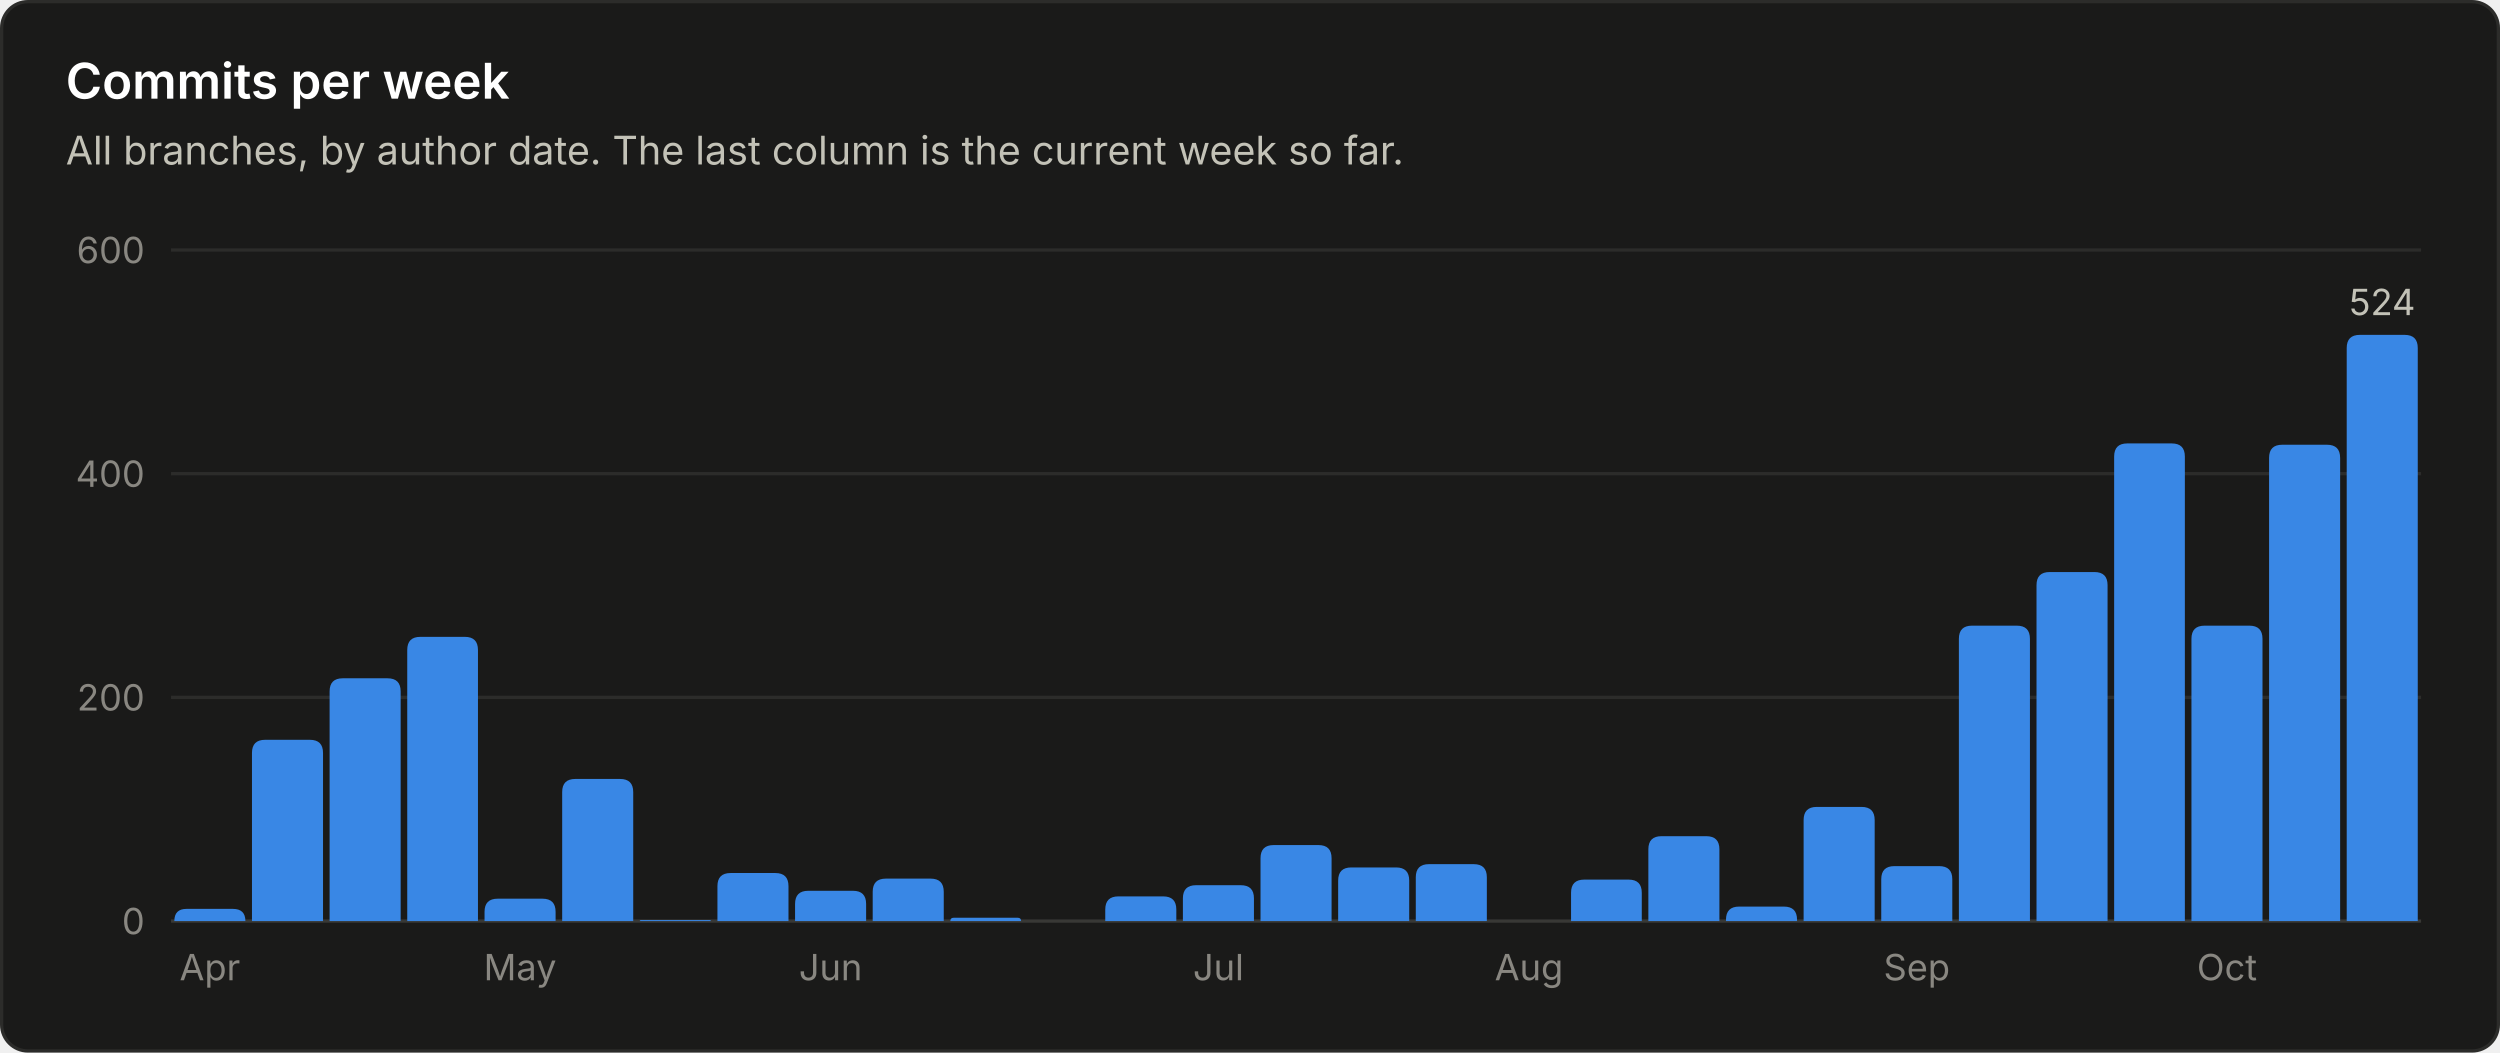
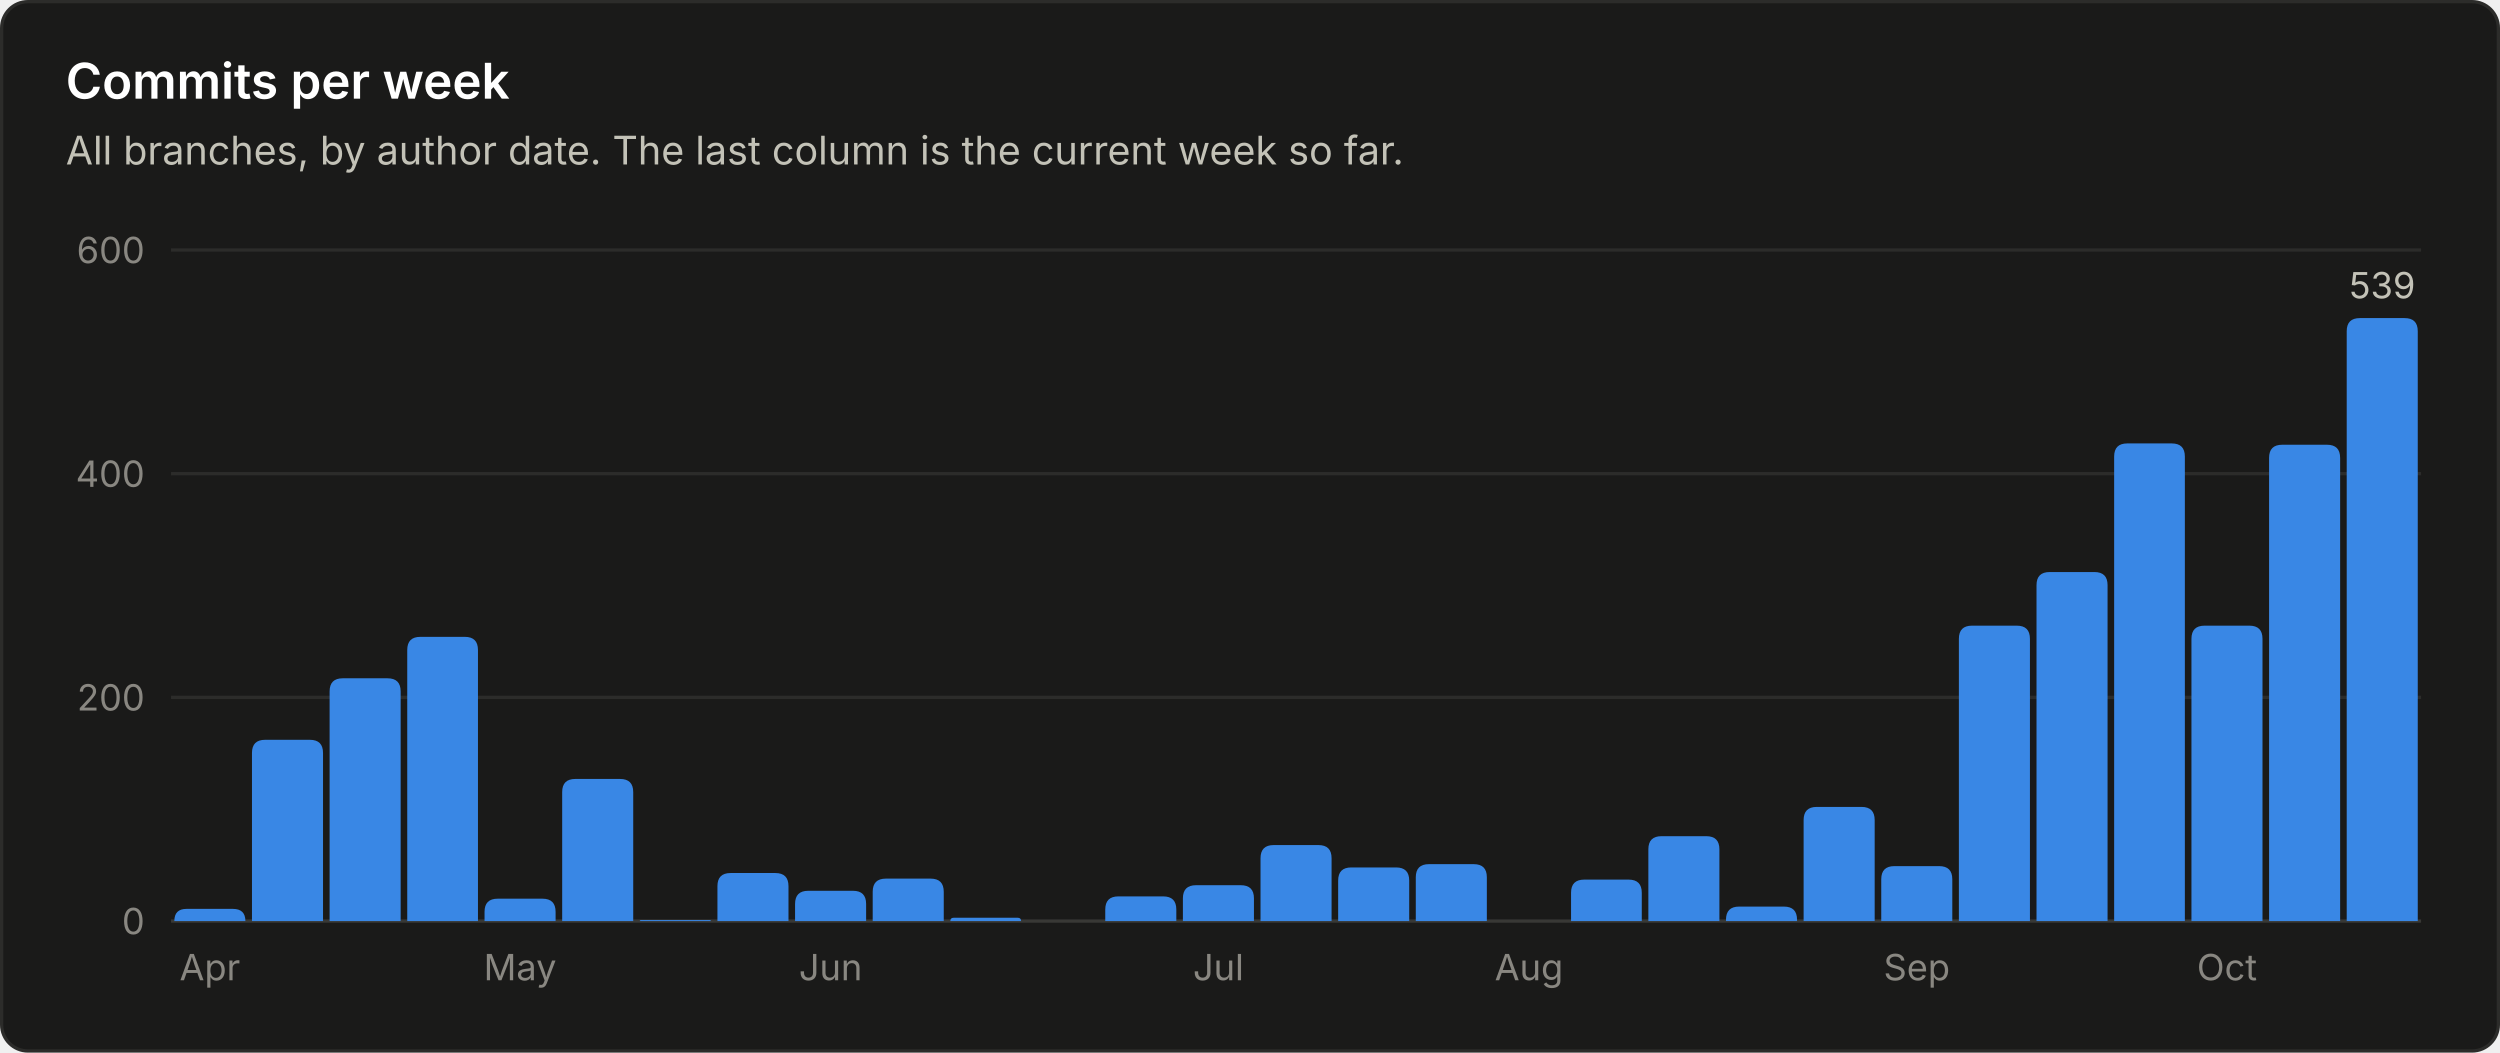
<svg xmlns="http://www.w3.org/2000/svg" viewBox="0 0 760 320" width="760" height="320" role="img" font-family="system-ui, -apple-system, 'Segoe UI', sans-serif">
  <rect x="0.5" y="0.5" width="759" height="319" rx="8" fill="#1a1a19" stroke="#2c2c2a" />
  <text x="20.0" y="30.0" fill="#ffffff" font-size="15" font-weight="600" text-anchor="start">Commits per week</text>
  <text x="20.0" y="50.0" fill="#c3c2b7" font-size="12" font-weight="400" text-anchor="start">All branches, by author date. The last column is the current week so far.</text>
  <line x1="52" y1="280.0" x2="736" y2="280.0" stroke="#383835" stroke-width="1" />
  <text x="44.0" y="284.0" fill="#898781" font-size="11" font-weight="400" text-anchor="end">0</text>
  <line x1="52" y1="212.0" x2="736" y2="212.0" stroke="#2c2c2a" stroke-width="1" />
  <text x="44.0" y="216.0" fill="#898781" font-size="11" font-weight="400" text-anchor="end">200</text>
  <line x1="52" y1="144.0" x2="736" y2="144.0" stroke="#2c2c2a" stroke-width="1" />
  <text x="44.0" y="148.0" fill="#898781" font-size="11" font-weight="400" text-anchor="end">400</text>
  <line x1="52" y1="76.0" x2="736" y2="76.0" stroke="#2c2c2a" stroke-width="1" />
  <text x="44.0" y="80.0" fill="#898781" font-size="11" font-weight="400" text-anchor="end">600</text>
  <path d="M53.0 280.0 V280.0 Q53.0 276.3 56.7 276.3 H70.8 Q74.6 276.3 74.6 280.0 V280.0 Z" fill="#3987e5" />
  <text x="63.8" y="298.0" fill="#898781" font-size="11" font-weight="400" text-anchor="middle">Apr</text>
  <path d="M76.6 280.0 V228.9 Q76.6 224.9 80.6 224.9 H94.2 Q98.2 224.9 98.2 228.9 V280.0 Z" fill="#3987e5" />
  <path d="M100.2 280.0 V210.2 Q100.2 206.2 104.2 206.2 H117.8 Q121.8 206.2 121.8 210.2 V280.0 Z" fill="#3987e5" />
  <path d="M123.8 280.0 V197.6 Q123.8 193.6 127.8 193.6 H141.3 Q145.3 193.6 145.3 197.6 V280.0 Z" fill="#3987e5" />
  <path d="M147.3 280.0 V277.2 Q147.3 273.2 151.3 273.2 H164.9 Q168.9 273.2 168.9 277.2 V280.0 Z" fill="#3987e5" />
  <text x="158.1" y="298.0" fill="#898781" font-size="11" font-weight="400" text-anchor="middle">May</text>
  <path d="M170.9 280.0 V240.8 Q170.9 236.8 174.9 236.8 H188.5 Q192.5 236.8 192.5 240.8 V280.0 Z" fill="#3987e5" />
  <path d="M194.5 280.0 V280.0 Q194.5 279.7 194.9 279.7 H215.8 Q216.1 279.7 216.1 280.0 V280.0 Z" fill="#3987e5" />
  <path d="M218.1 280.0 V269.4 Q218.1 265.4 222.1 265.4 H235.7 Q239.7 265.4 239.7 269.4 V280.0 Z" fill="#3987e5" />
  <path d="M241.7 280.0 V274.8 Q241.7 270.8 245.7 270.8 H259.3 Q263.3 270.8 263.3 274.8 V280.0 Z" fill="#3987e5" />
  <text x="252.5" y="298.0" fill="#898781" font-size="11" font-weight="400" text-anchor="middle">Jun</text>
  <path d="M265.3 280.0 V271.1 Q265.3 267.1 269.3 267.1 H282.9 Q286.9 267.1 286.9 271.1 V280.0 Z" fill="#3987e5" />
  <path d="M288.9 280.0 V280.0 Q288.9 279.0 289.9 279.0 H309.4 Q310.4 279.0 310.4 280.0 V280.0 Z" fill="#3987e5" />
  <path d="M336.0 280.0 V276.5 Q336.0 272.5 340.0 272.5 H353.6 Q357.6 272.5 357.6 276.5 V280.0 Z" fill="#3987e5" />
  <path d="M359.6 280.0 V273.1 Q359.6 269.1 363.6 269.1 H377.2 Q381.2 269.1 381.2 273.1 V280.0 Z" fill="#3987e5" />
  <text x="370.4" y="298.0" fill="#898781" font-size="11" font-weight="400" text-anchor="middle">Jul</text>
  <path d="M383.2 280.0 V260.9 Q383.2 256.9 387.2 256.9 H400.8 Q404.8 256.9 404.8 260.9 V280.0 Z" fill="#3987e5" />
  <path d="M406.8 280.0 V267.7 Q406.8 263.7 410.8 263.7 H424.4 Q428.4 263.7 428.4 267.7 V280.0 Z" fill="#3987e5" />
  <path d="M430.4 280.0 V266.7 Q430.4 262.7 434.4 262.7 H448.0 Q452.0 262.7 452.0 266.7 V280.0 Z" fill="#3987e5" />
  <text x="464.8" y="298.0" fill="#898781" font-size="11" font-weight="400" text-anchor="middle">Aug</text>
  <path d="M477.6 280.0 V271.4 Q477.6 267.4 481.6 267.4 H495.1 Q499.1 267.4 499.1 271.4 V280.0 Z" fill="#3987e5" />
  <path d="M501.1 280.0 V258.2 Q501.1 254.2 505.1 254.2 H518.7 Q522.7 254.2 522.7 258.2 V280.0 Z" fill="#3987e5" />
  <path d="M524.7 280.0 V279.6 Q524.7 275.6 528.7 275.6 H542.3 Q546.3 275.6 546.3 279.6 V280.0 Z" fill="#3987e5" />
  <path d="M548.3 280.0 V249.3 Q548.3 245.3 552.3 245.3 H565.9 Q569.9 245.3 569.9 249.3 V280.0 Z" fill="#3987e5" />
  <path d="M571.9 280.0 V267.3 Q571.9 263.3 575.9 263.3 H589.5 Q593.5 263.3 593.5 267.3 V280.0 Z" fill="#3987e5" />
  <text x="582.7" y="298.0" fill="#898781" font-size="11" font-weight="400" text-anchor="middle">Sep</text>
  <path d="M595.5 280.0 V194.2 Q595.5 190.2 599.5 190.2 H613.1 Q617.1 190.2 617.1 194.2 V280.0 Z" fill="#3987e5" />
  <path d="M619.1 280.0 V177.9 Q619.1 173.9 623.1 173.9 H636.7 Q640.7 173.9 640.7 177.9 V280.0 Z" fill="#3987e5" />
  <path d="M642.7 280.0 V138.8 Q642.7 134.8 646.7 134.8 H660.2 Q664.2 134.8 664.2 138.8 V280.0 Z" fill="#3987e5" />
  <path d="M666.2 280.0 V194.2 Q666.2 190.2 670.2 190.2 H683.8 Q687.8 190.2 687.8 194.2 V280.0 Z" fill="#3987e5" />
  <text x="677.0" y="298.0" fill="#898781" font-size="11" font-weight="400" text-anchor="middle">Oct</text>
  <path d="M689.8 280.0 V139.2 Q689.8 135.2 693.8 135.2 H707.4 Q711.4 135.2 711.4 139.2 V280.0 Z" fill="#3987e5" />
-   <path d="M713.4 280.0 V105.8 Q713.4 101.8 717.4 101.8 H731.0 Q735.0 101.8 735.0 105.8 V280.0 Z" fill="#3987e5" />
-   <text x="724.2" y="95.8" fill="#c3c2b7" font-size="11" font-weight="400" text-anchor="middle">524</text>
+   <path d="M713.4 280.0 V100.7 Q713.4 96.7 717.4 96.7 H731.0 Q735.0 96.7 735.0 100.7 V280.0 Z" fill="#3987e5" />
+   <text x="724.2" y="90.7" fill="#c3c2b7" font-size="11" font-weight="400" text-anchor="middle">539</text>
</svg>
